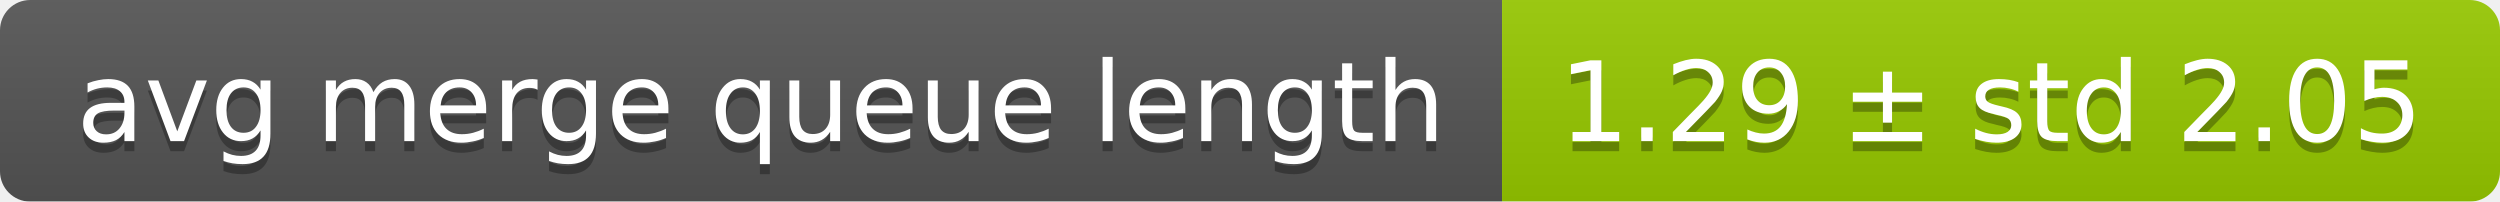
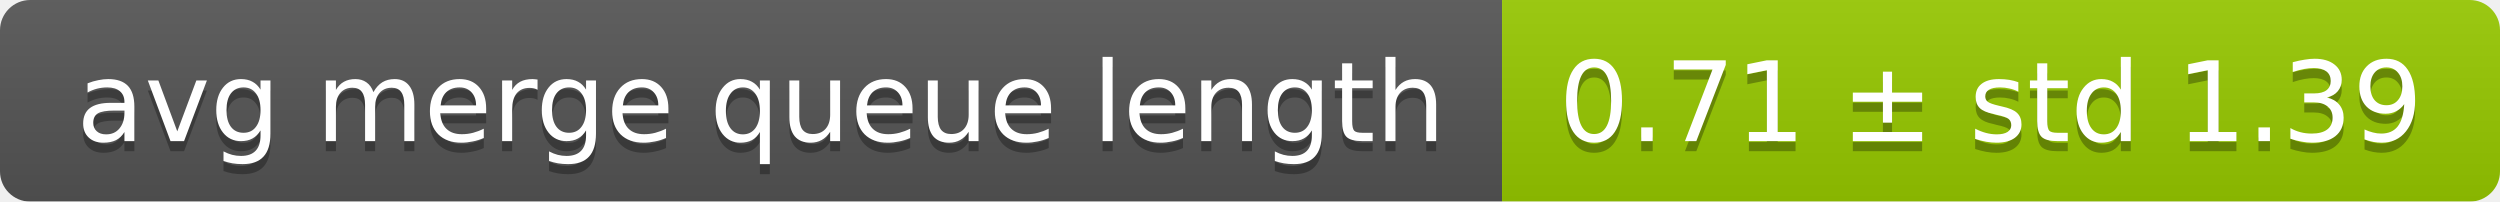
<svg xmlns="http://www.w3.org/2000/svg" width="248" height="20">
  <linearGradient id="smooth" x2="0" y2="100%">
    <stop offset="0" stop-color="#bbb" stop-opacity=".1" />
    <stop offset="1" stop-opacity=".1" />
  </linearGradient>
  <mask id="round">
    <rect width="248" height="20" rx="3" fill="#fff" />
  </mask>
  <g mask="url(#round)">
    <rect width="149" height="20" fill="#555" />
    <rect x="149" width="99" height="20" fill="#97ca00" />
    <rect width="248" height="20" fill="url(#smooth)" />
  </g>
  <g fill="#fff" text-anchor="middle" font-family="DejaVu Sans,Verdana,Geneva,sans-serif" font-size="11">
    <text x="75.5" y="15" fill="#010101" fill-opacity=".3">avg merge queue length</text>
    <text x="75.5" y="14">avg merge queue length</text>
-     <text x="197.5" y="15" fill="#010101" fill-opacity=".3">1.29 ± std 2.05</text>
-     <text x="197.5" y="14">1.29 ± std 2.05</text>
+     <text x="197.5" y="15" fill="#010101" fill-opacity=".3">0.71 ± std 1.39</text>
+     <text x="197.5" y="14">0.71 ± std 1.39</text>
  </g>
</svg>
